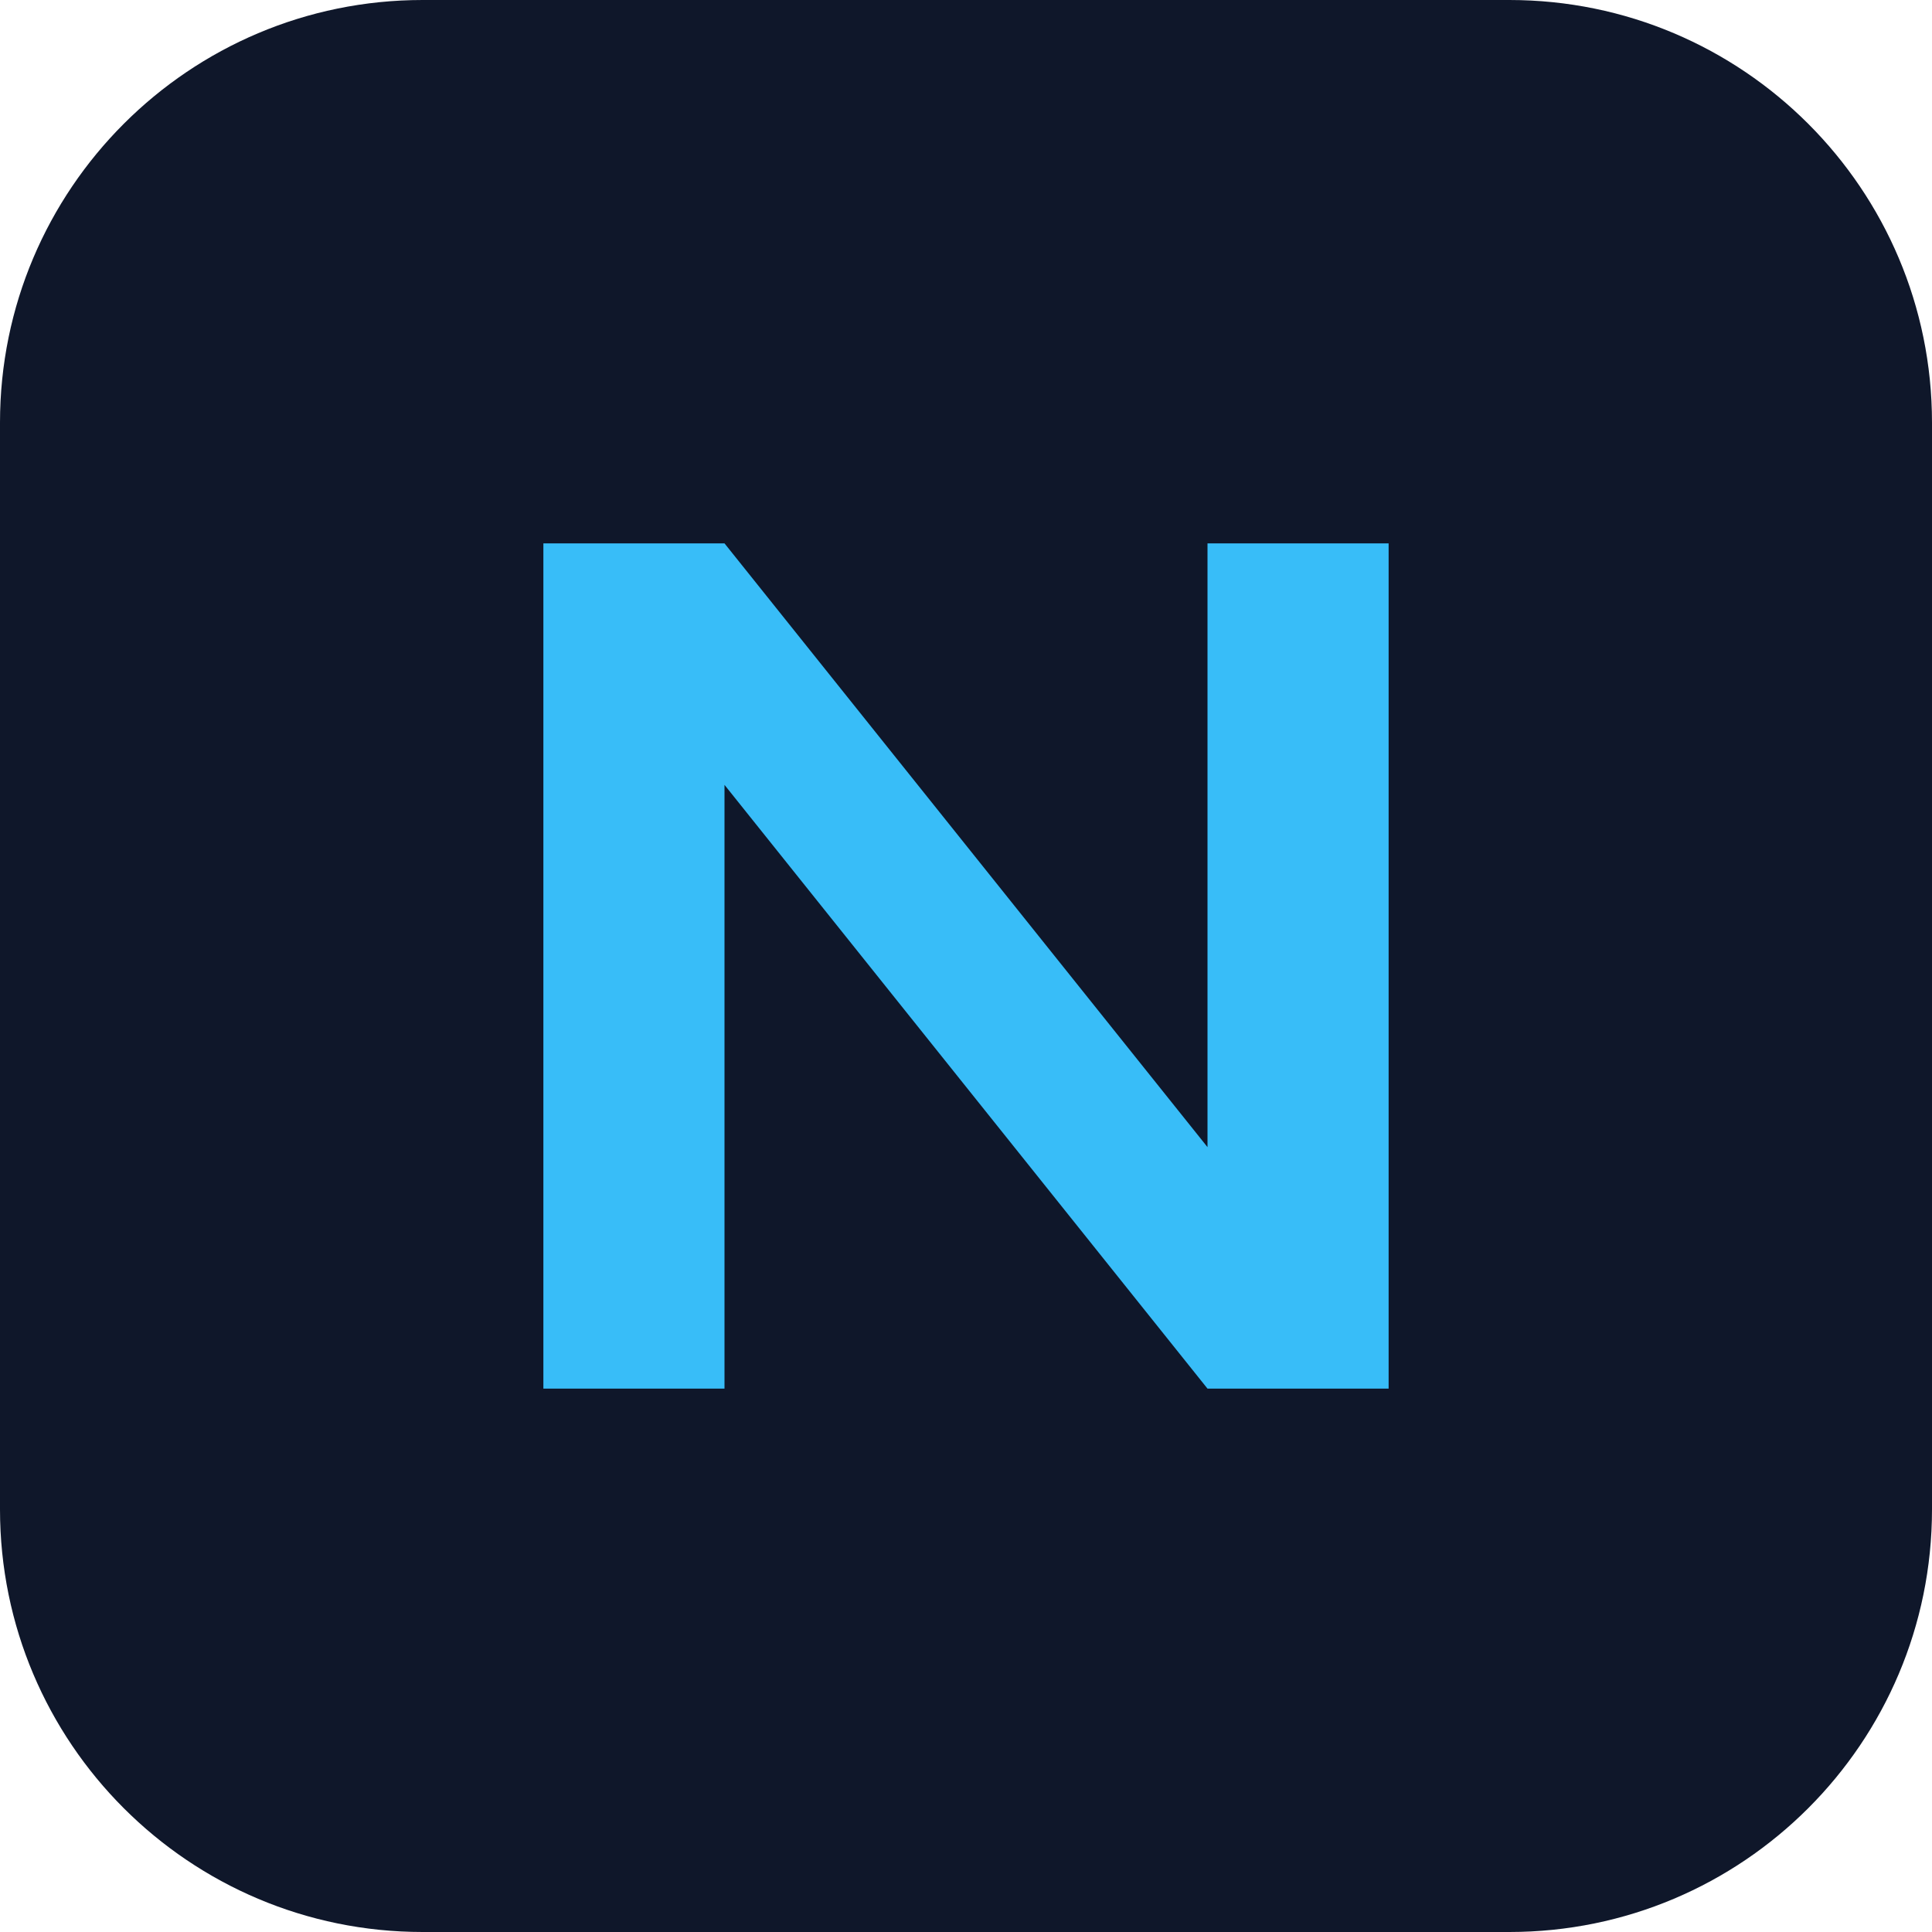
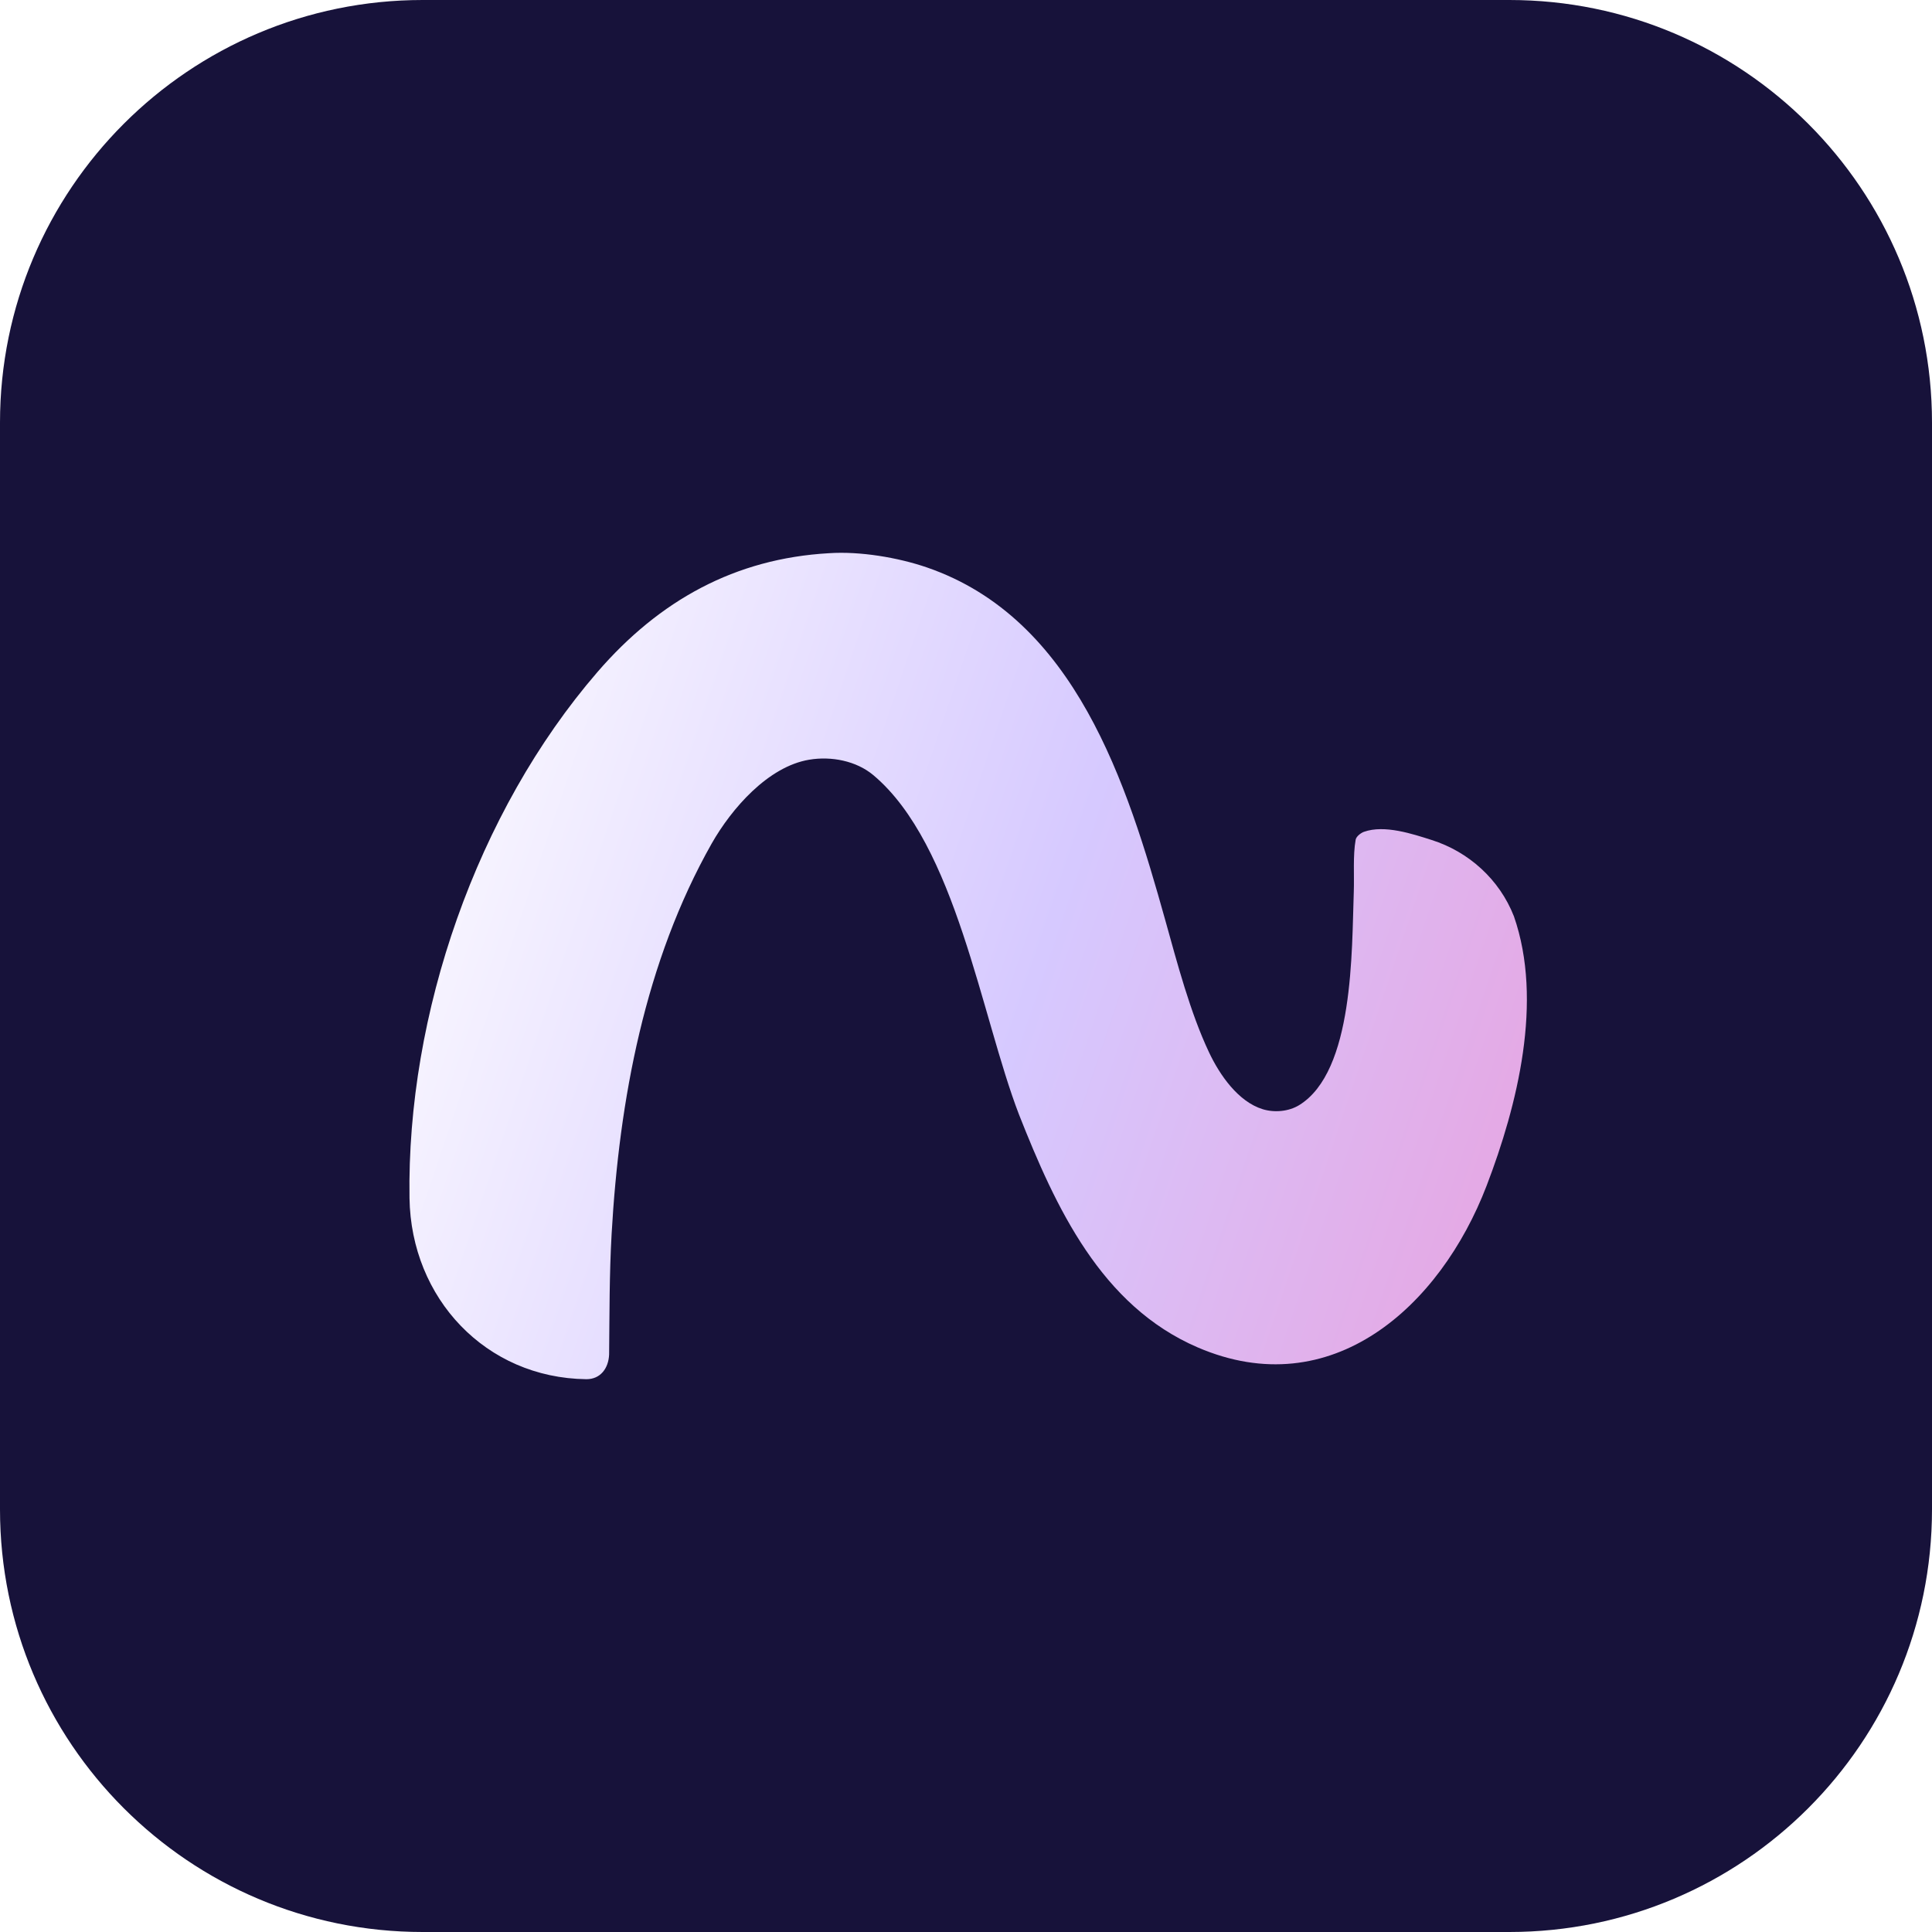
- <svg xmlns="http://www.w3.org/2000/svg" viewBox="0 0 64 64">
-   <rect width="64" height="64" rx="14" fill="#0f172a" />
-   <path d="M18 46V18h6l16 20V18h6v28h-6L24 26v20z" fill="#38bdf8" />
+ <svg xmlns="http://www.w3.org/2000/svg" width="512" height="512" viewBox="0 0 512 512">
+   <rect width="512" height="512" rx="112" fill="#17123a" />
+   <defs>
+     <linearGradient id="nova-symbol-light" x1="-4.773" y1="14.118" x2="55.905" y2="34.63" gradientUnits="userSpaceOnUse">
+       <stop stop-color="white" />
+       <stop offset="0.55" stop-color="#D6C9FF" />
+       <stop offset="1" stop-color="#E7A3E0" />
+     </linearGradient>
+   </defs>
+   <g transform="translate(108.5 146.5) scale(5.475)">
+     <path d="M20.309 0.019C21.799 -0.082 23.645 0.225 25.051 0.709C32.233 3.182 34.738 11.167 36.585 17.778C37.163 19.848 37.791 22.249 38.706 24.183C39.218 25.268 40.113 26.567 41.303 26.932C41.873 27.107 42.564 27.043 43.066 26.735C45.726 25.102 45.609 19.239 45.711 16.408C45.739 15.631 45.665 14.634 45.802 13.886C45.831 13.724 46.059 13.556 46.203 13.505C47.198 13.15 48.567 13.611 49.481 13.901C51.271 14.468 52.763 15.808 53.462 17.595C54.891 21.7 53.634 26.737 52.141 30.634C49.901 36.48 44.636 41.251 38.155 38.461C33.48 36.449 31.283 31.69 29.506 27.191C27.67 22.416 26.457 14.128 22.461 10.766C21.636 10.072 20.425 9.834 19.349 10.015C17.358 10.349 15.597 12.376 14.633 14.068C11.398 19.787 10.156 26.477 9.787 32.972C9.676 34.939 9.687 36.845 9.666 38.806C9.639 39.469 9.247 40.008 8.557 40C3.694 39.939 0.079 36.089 0.004 31.236C-0.134 22.328 3.257 12.54 9.096 5.777C12.108 2.289 15.774 0.276 20.309 0.019Z" fill="url(#nova-symbol-light)" />
+   </g>
</svg>
